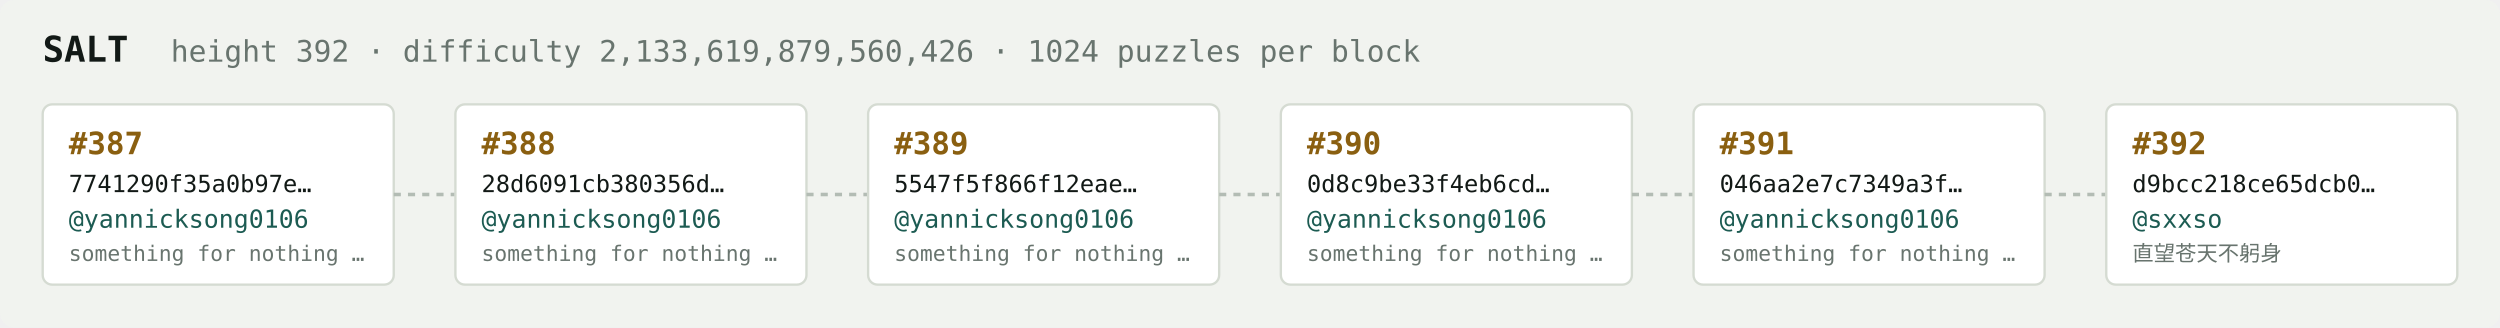
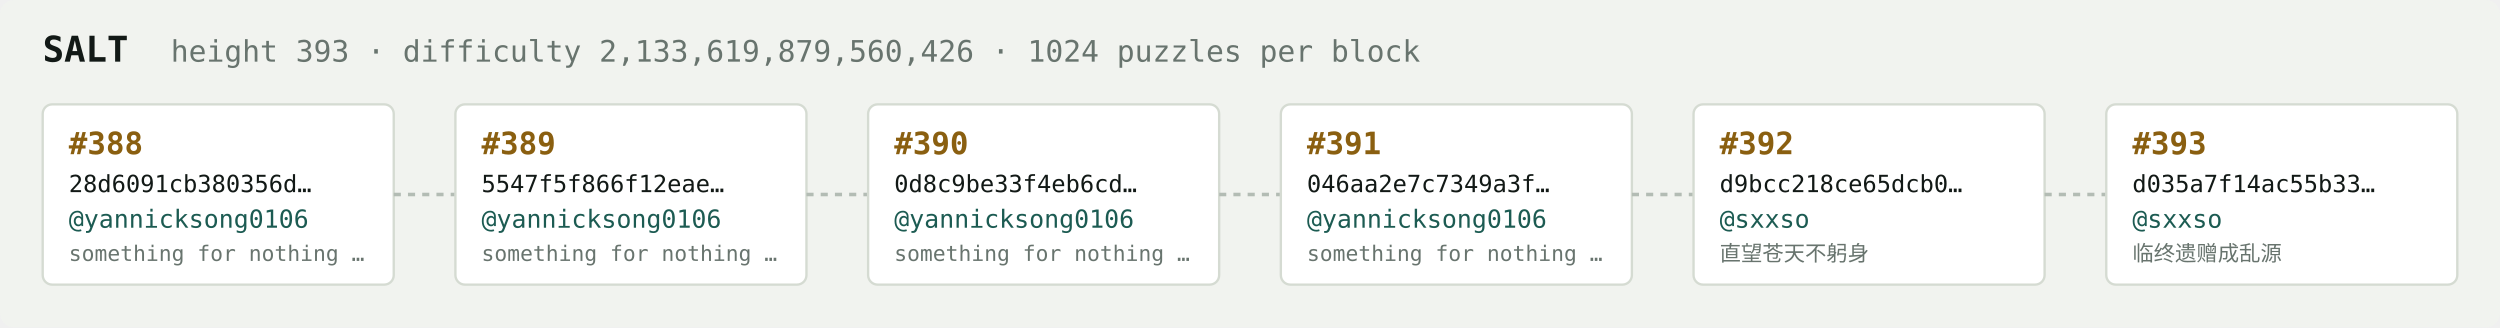
<svg xmlns="http://www.w3.org/2000/svg" width="1054" height="138" viewBox="0 0 1054 138" font-family="ui-monospace,SFMono-Regular,Menlo,monospace">
  <rect fill="#f1f3ef" width="1054" height="138" rx="6" />
  <text x="18" y="26" fill="#121916" font-size="15" font-weight="700">SALT</text>
-   <text x="72" y="26" fill="#68746e" font-size="12.5">height 392 · difficulty 2,133,619,879,560,426 · 1024 puzzles per block</text>
+   <text x="72" y="26" fill="#68746e" font-size="12.5">height 393 · difficulty 2,133,619,879,560,426 · 1024 puzzles per block</text>
  <rect x="18" y="44" width="148" height="76" rx="4" fill="#ffffff" stroke="#d5dbd2" stroke-width="1" />
-   <text x="29" y="65" fill="#8a5f10" font-size="13" font-weight="700">#387</text>
-   <text x="29" y="81" fill="#121916" font-size="10">7741290f35a0b97e…</text>
+   <text x="29" y="65" fill="#8a5f10" font-size="13" font-weight="700">#388</text>
+   <text x="29" y="81" fill="#121916" font-size="10">28d6091cb380356d…</text>
  <text x="29" y="96" fill="#1c5b52" font-size="10.5">@yannicksong0106</text>
  <text x="29" y="110" fill="#68746e" font-size="9">something for nothing …</text>
  <line x1="166" y1="82.0" x2="192" y2="82.0" stroke="#b3bcb4" stroke-width="1.5" stroke-dasharray="3 3" />
  <rect x="192" y="44" width="148" height="76" rx="4" fill="#ffffff" stroke="#d5dbd2" stroke-width="1" />
-   <text x="203" y="65" fill="#8a5f10" font-size="13" font-weight="700">#388</text>
-   <text x="203" y="81" fill="#121916" font-size="10">28d6091cb380356d…</text>
+   <text x="203" y="65" fill="#8a5f10" font-size="13" font-weight="700">#389</text>
+   <text x="203" y="81" fill="#121916" font-size="10">5547f5f866f12eae…</text>
  <text x="203" y="96" fill="#1c5b52" font-size="10.5">@yannicksong0106</text>
  <text x="203" y="110" fill="#68746e" font-size="9">something for nothing …</text>
  <line x1="340" y1="82.0" x2="366" y2="82.0" stroke="#b3bcb4" stroke-width="1.5" stroke-dasharray="3 3" />
  <rect x="366" y="44" width="148" height="76" rx="4" fill="#ffffff" stroke="#d5dbd2" stroke-width="1" />
-   <text x="377" y="65" fill="#8a5f10" font-size="13" font-weight="700">#389</text>
-   <text x="377" y="81" fill="#121916" font-size="10">5547f5f866f12eae…</text>
+   <text x="377" y="65" fill="#8a5f10" font-size="13" font-weight="700">#390</text>
+   <text x="377" y="81" fill="#121916" font-size="10">0d8c9be33f4eb6cd…</text>
  <text x="377" y="96" fill="#1c5b52" font-size="10.5">@yannicksong0106</text>
  <text x="377" y="110" fill="#68746e" font-size="9">something for nothing …</text>
  <line x1="514" y1="82.0" x2="540" y2="82.0" stroke="#b3bcb4" stroke-width="1.5" stroke-dasharray="3 3" />
  <rect x="540" y="44" width="148" height="76" rx="4" fill="#ffffff" stroke="#d5dbd2" stroke-width="1" />
-   <text x="551" y="65" fill="#8a5f10" font-size="13" font-weight="700">#390</text>
-   <text x="551" y="81" fill="#121916" font-size="10">0d8c9be33f4eb6cd…</text>
+   <text x="551" y="65" fill="#8a5f10" font-size="13" font-weight="700">#391</text>
+   <text x="551" y="81" fill="#121916" font-size="10">046aa2e7c7349a3f…</text>
  <text x="551" y="96" fill="#1c5b52" font-size="10.5">@yannicksong0106</text>
  <text x="551" y="110" fill="#68746e" font-size="9">something for nothing …</text>
  <line x1="688" y1="82.0" x2="714" y2="82.0" stroke="#b3bcb4" stroke-width="1.5" stroke-dasharray="3 3" />
  <rect x="714" y="44" width="148" height="76" rx="4" fill="#ffffff" stroke="#d5dbd2" stroke-width="1" />
-   <text x="725" y="65" fill="#8a5f10" font-size="13" font-weight="700">#391</text>
-   <text x="725" y="81" fill="#121916" font-size="10">046aa2e7c7349a3f…</text>
-   <text x="725" y="96" fill="#1c5b52" font-size="10.5">@yannicksong0106</text>
-   <text x="725" y="110" fill="#68746e" font-size="9">something for nothing …</text>
+   <text x="725" y="65" fill="#8a5f10" font-size="13" font-weight="700">#392</text>
+   <text x="725" y="81" fill="#121916" font-size="10">d9bcc218ce65dcb0…</text>
+   <text x="725" y="96" fill="#1c5b52" font-size="10.5">@sxxso</text>
+   <text x="725" y="110" fill="#68746e" font-size="9">直望苍天不躬身</text>
  <line x1="862" y1="82.0" x2="888" y2="82.0" stroke="#b3bcb4" stroke-width="1.5" stroke-dasharray="3 3" />
  <rect x="888" y="44" width="148" height="76" rx="4" fill="#ffffff" stroke="#d5dbd2" stroke-width="1" />
-   <text x="899" y="65" fill="#8a5f10" font-size="13" font-weight="700">#392</text>
-   <text x="899" y="81" fill="#121916" font-size="10">d9bcc218ce65dcb0…</text>
+   <text x="899" y="65" fill="#8a5f10" font-size="13" font-weight="700">#393</text>
+   <text x="899" y="81" fill="#121916" font-size="10">d035a7f14ac55b33…</text>
  <text x="899" y="96" fill="#1c5b52" font-size="10.5">@sxxso</text>
-   <text x="899" y="110" fill="#68746e" font-size="9">直望苍天不躬身</text>
+   <text x="899" y="110" fill="#68746e" font-size="9">临终遗赠成乱源</text>
</svg>
